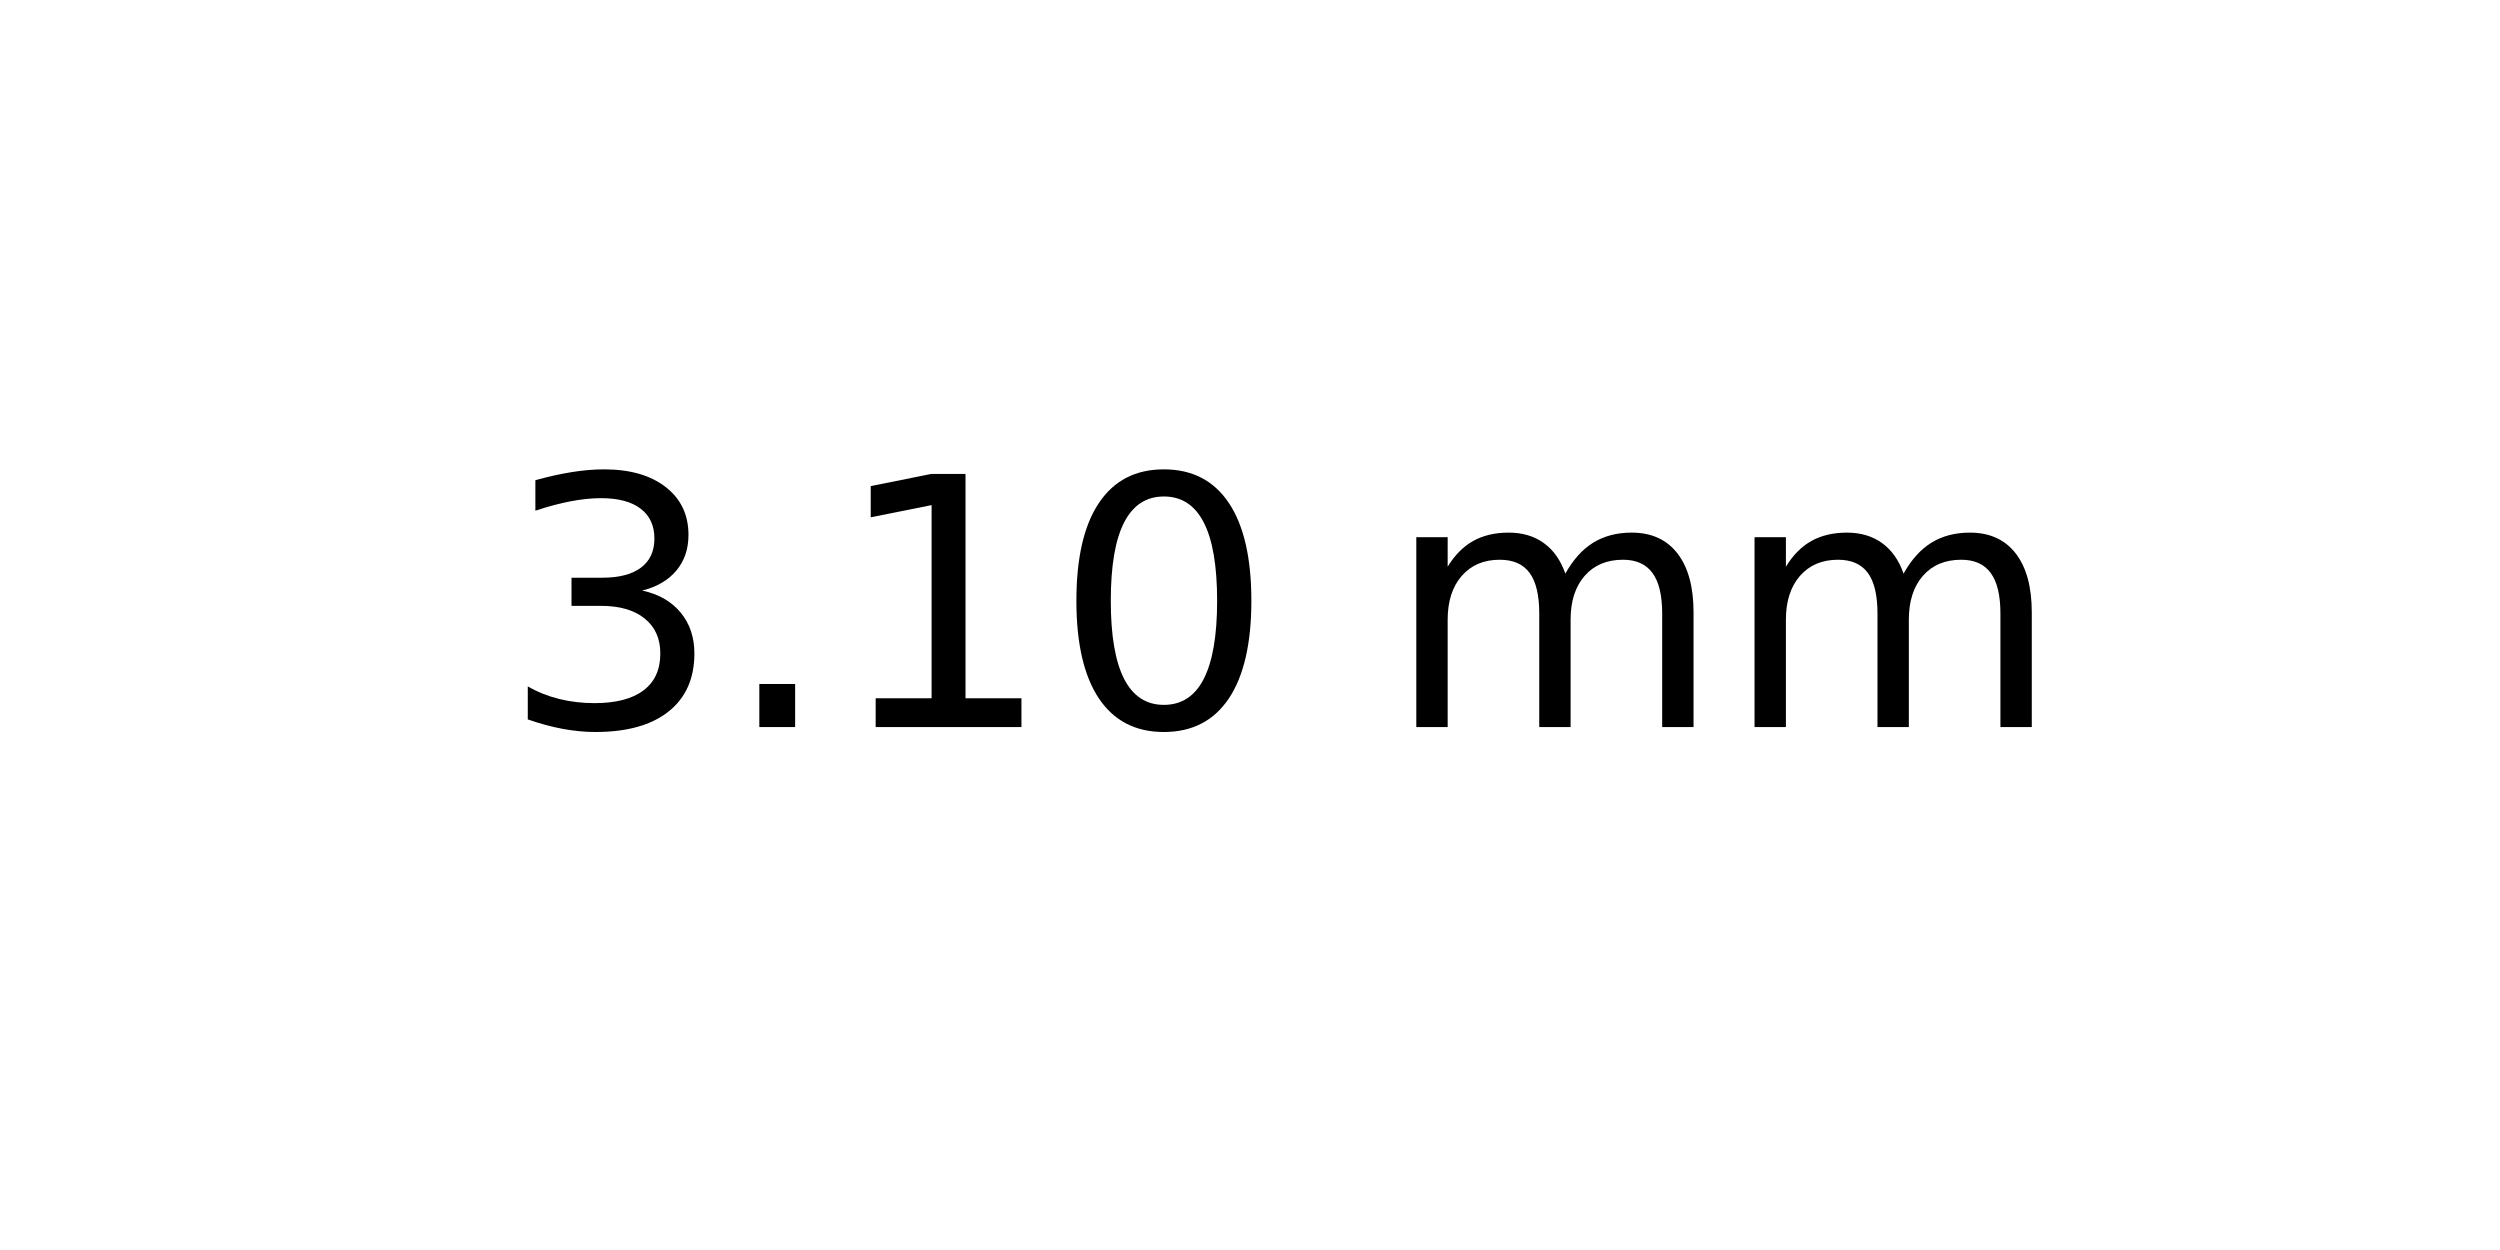
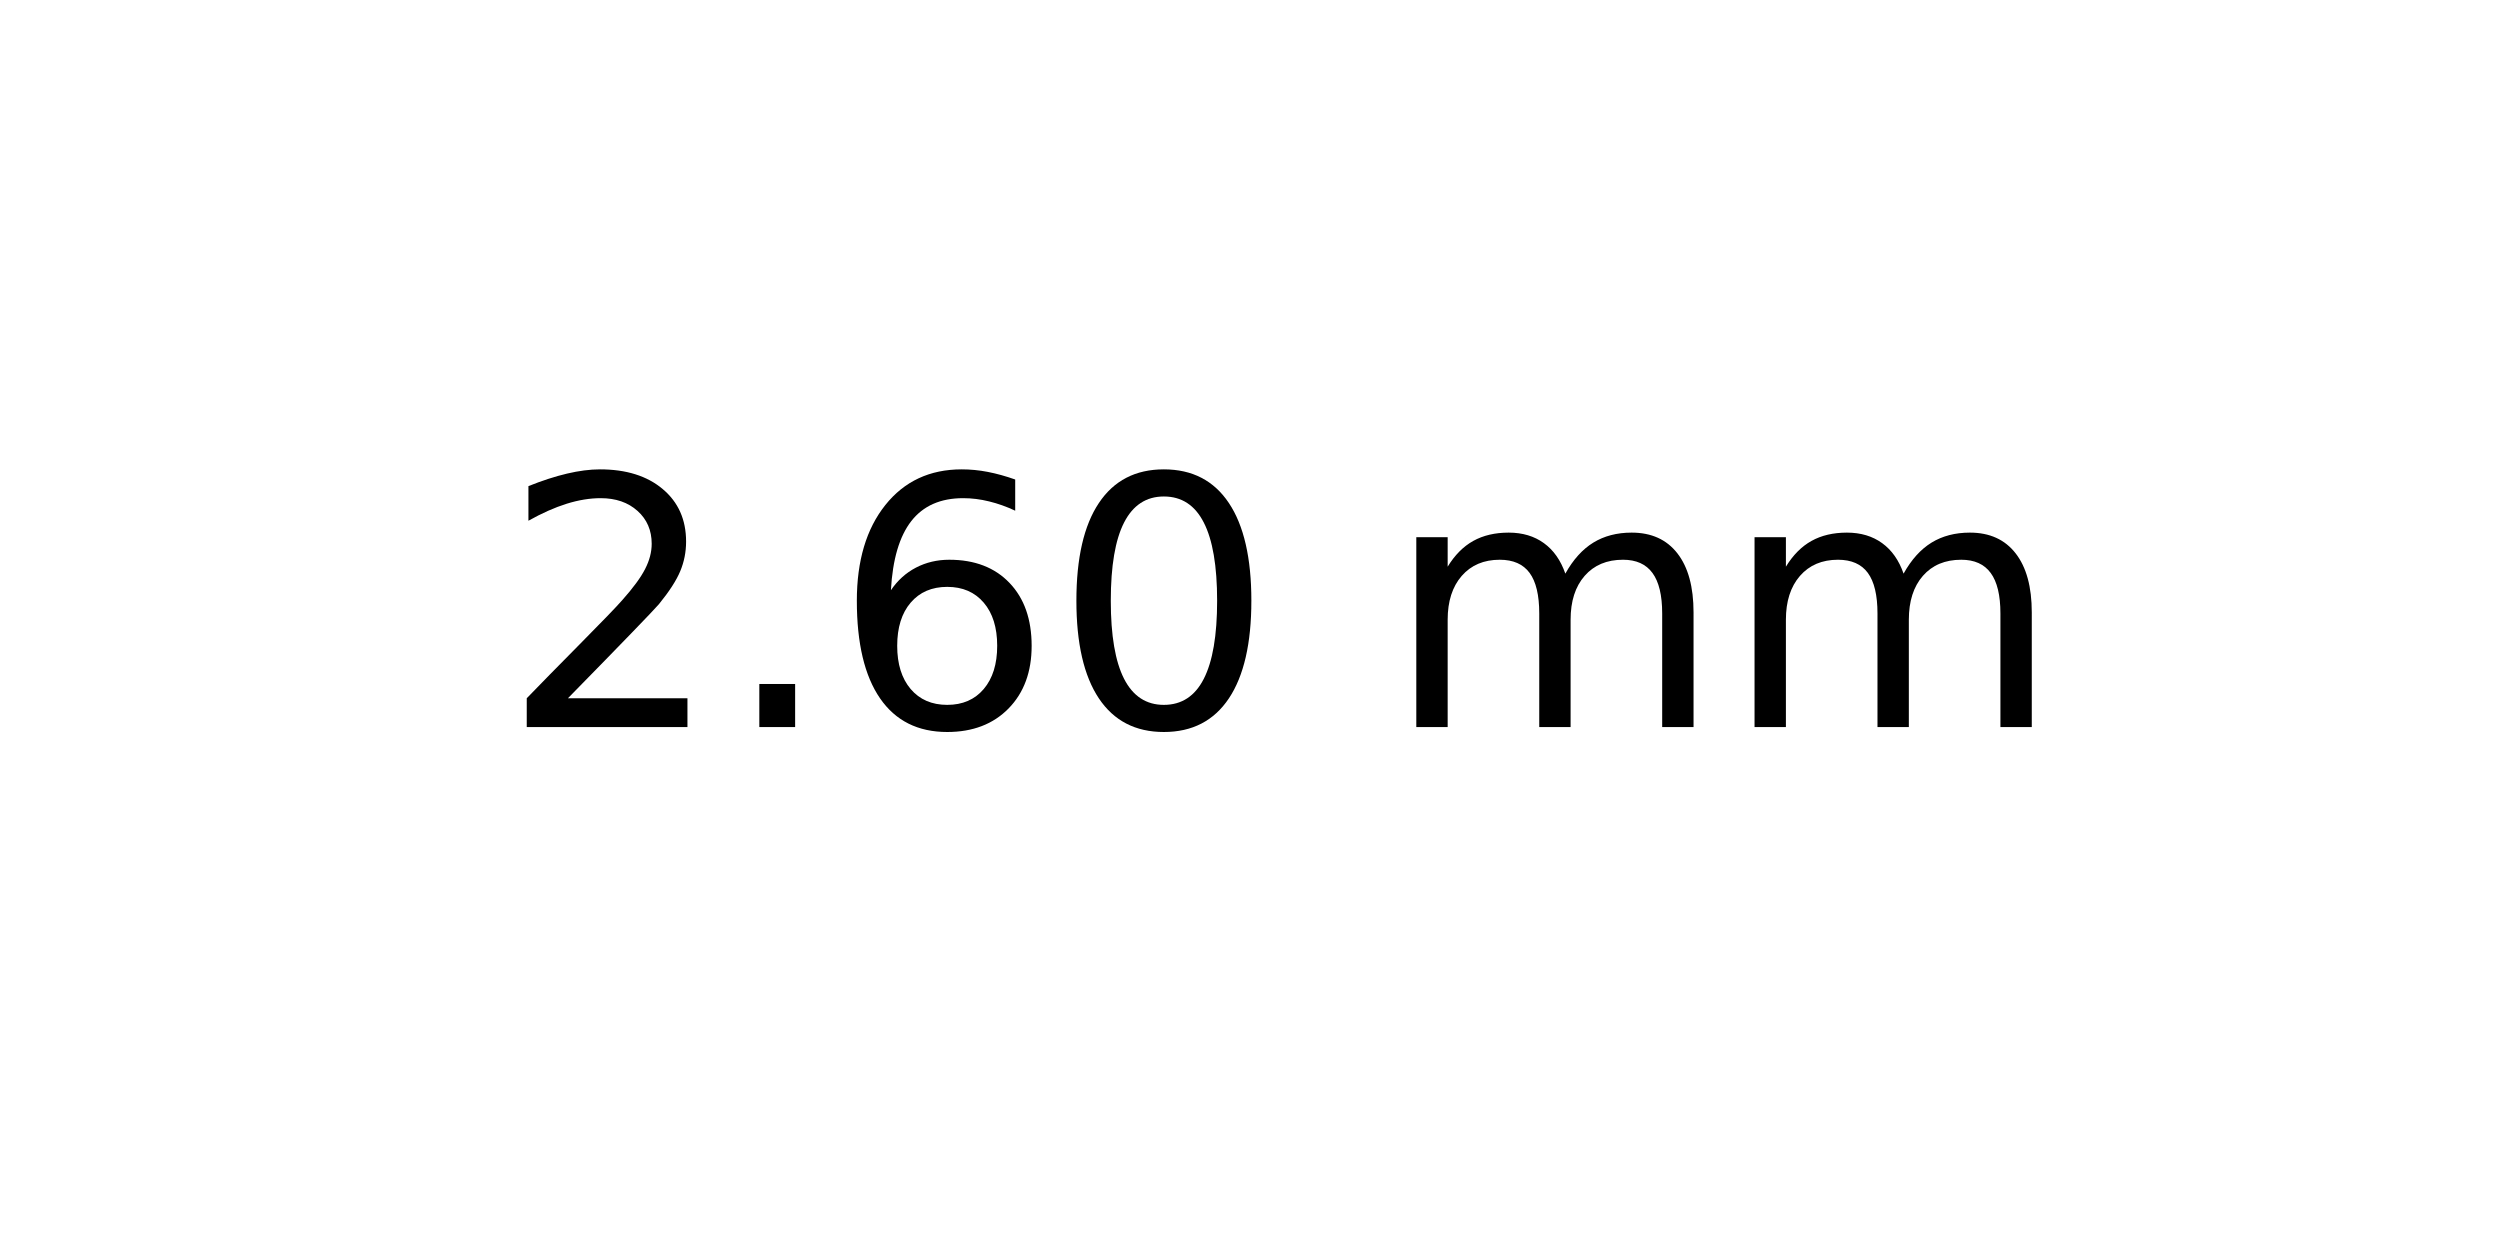
<svg xmlns="http://www.w3.org/2000/svg" xmlns:xlink="http://www.w3.org/1999/xlink" width="72pt" height="36pt" viewBox="0 0 72 36" version="1.1">
  <defs>
    <style type="text/css">*{stroke-linejoin: round; stroke-linecap: butt}</style>
  </defs>
  <g id="figure_1">
    <g id="axes_1">
      <g id="text_1">
        <g transform="translate(14.4375 20.93937) scale(0.1 -0.1)">
          <defs>
-             <path id="DejaVuSans-33" d="M 2597 2516  Q 3050 2419 3304 2112  Q 3559 1806 3559 1356  Q 3559 666 3084 287  Q 2609 -91 1734 -91  Q 1441 -91 1130 -33  Q 819 25 488 141  L 488 750  Q 750 597 1062 519  Q 1375 441 1716 441  Q 2309 441 2620 675  Q 2931 909 2931 1356  Q 2931 1769 2642 2001  Q 2353 2234 1838 2234  L 1294 2234  L 1294 2753  L 1863 2753  Q 2328 2753 2575 2939  Q 2822 3125 2822 3475  Q 2822 3834 2567 4026  Q 2313 4219 1838 4219  Q 1578 4219 1281 4162  Q 984 4106 628 3988  L 628 4550  Q 988 4650 1302 4700  Q 1616 4750 1894 4750  Q 2613 4750 3031 4423  Q 3450 4097 3450 3541  Q 3450 3153 3228 2886  Q 3006 2619 2597 2516  z " transform="scale(0.015625)" />
+             <path id="DejaVuSans-32" d="M 1228 531  L 3431 531  L 3431 0  L 469 0  L 469 531  Q 828 903 1448 1529  Q 2069 2156 2228 2338  Q 2531 2678 2651 2914  Q 2772 3150 2772 3378  Q 2772 3750 2511 3984  Q 2250 4219 1831 4219  Q 1534 4219 1204 4116  Q 875 4013 500 3803  L 500 4441  Q 881 4594 1212 4672  Q 1544 4750 1819 4750  Q 2544 4750 2975 4387  Q 3406 4025 3406 3419  Q 3406 3131 3298 2873  Q 3191 2616 2906 2266  Q 2828 2175 2409 1742  Q 1991 1309 1228 531  z " transform="scale(0.015625)" />
            <path id="DejaVuSans-2e" d="M 684 794  L 1344 794  L 1344 0  L 684 0  L 684 794  z " transform="scale(0.015625)" />
-             <path id="DejaVuSans-31" d="M 794 531  L 1825 531  L 1825 4091  L 703 3866  L 703 4441  L 1819 4666  L 2450 4666  L 2450 531  L 3481 531  L 3481 0  L 794 0  L 794 531  z " transform="scale(0.015625)" />
+             <path id="DejaVuSans-36" d="M 2113 2584  Q 1688 2584 1439 2293  Q 1191 2003 1191 1497  Q 1191 994 1439 701  Q 1688 409 2113 409  Q 2538 409 2786 701  Q 3034 994 3034 1497  Q 3034 2003 2786 2293  Q 2538 2584 2113 2584  z M 3366 4563  L 3366 3988  Q 3128 4100 2886 4159  Q 2644 4219 2406 4219  Q 1781 4219 1451 3797  Q 1122 3375 1075 2522  Q 1259 2794 1537 2939  Q 1816 3084 2150 3084  Q 2853 3084 3261 2657  Q 3669 2231 3669 1497  Q 3669 778 3244 343  Q 2819 -91 2113 -91  Q 1303 -91 875 529  Q 447 1150 447 2328  Q 447 3434 972 4092  Q 1497 4750 2381 4750  Q 2619 4750 2861 4703  Q 3103 4656 3366 4563  z " transform="scale(0.015625)" />
            <path id="DejaVuSans-30" d="M 2034 4250  Q 1547 4250 1301 3770  Q 1056 3291 1056 2328  Q 1056 1369 1301 889  Q 1547 409 2034 409  Q 2525 409 2770 889  Q 3016 1369 3016 2328  Q 3016 3291 2770 3770  Q 2525 4250 2034 4250  z M 2034 4750  Q 2819 4750 3233 4129  Q 3647 3509 3647 2328  Q 3647 1150 3233 529  Q 2819 -91 2034 -91  Q 1250 -91 836 529  Q 422 1150 422 2328  Q 422 3509 836 4129  Q 1250 4750 2034 4750  z " transform="scale(0.015625)" />
            <path id="DejaVuSans-20" transform="scale(0.015625)" />
            <path id="DejaVuSans-6d" d="M 3328 2828  Q 3544 3216 3844 3400  Q 4144 3584 4550 3584  Q 5097 3584 5394 3201  Q 5691 2819 5691 2113  L 5691 0  L 5113 0  L 5113 2094  Q 5113 2597 4934 2840  Q 4756 3084 4391 3084  Q 3944 3084 3684 2787  Q 3425 2491 3425 1978  L 3425 0  L 2847 0  L 2847 2094  Q 2847 2600 2669 2842  Q 2491 3084 2119 3084  Q 1678 3084 1418 2786  Q 1159 2488 1159 1978  L 1159 0  L 581 0  L 581 3500  L 1159 3500  L 1159 2956  Q 1356 3278 1631 3431  Q 1906 3584 2284 3584  Q 2666 3584 2933 3390  Q 3200 3197 3328 2828  z " transform="scale(0.015625)" />
          </defs>
-           <use xlink:href="#DejaVuSans-33" />
+           <use xlink:href="#DejaVuSans-32" />
          <use xlink:href="#DejaVuSans-2e" x="63.623" />
-           <use xlink:href="#DejaVuSans-31" x="95.41" />
+           <use xlink:href="#DejaVuSans-36" x="95.41" />
          <use xlink:href="#DejaVuSans-30" x="159.033" />
          <use xlink:href="#DejaVuSans-20" x="222.656" />
          <use xlink:href="#DejaVuSans-6d" x="254.443" />
          <use xlink:href="#DejaVuSans-6d" x="351.855" />
        </g>
      </g>
    </g>
  </g>
</svg>
